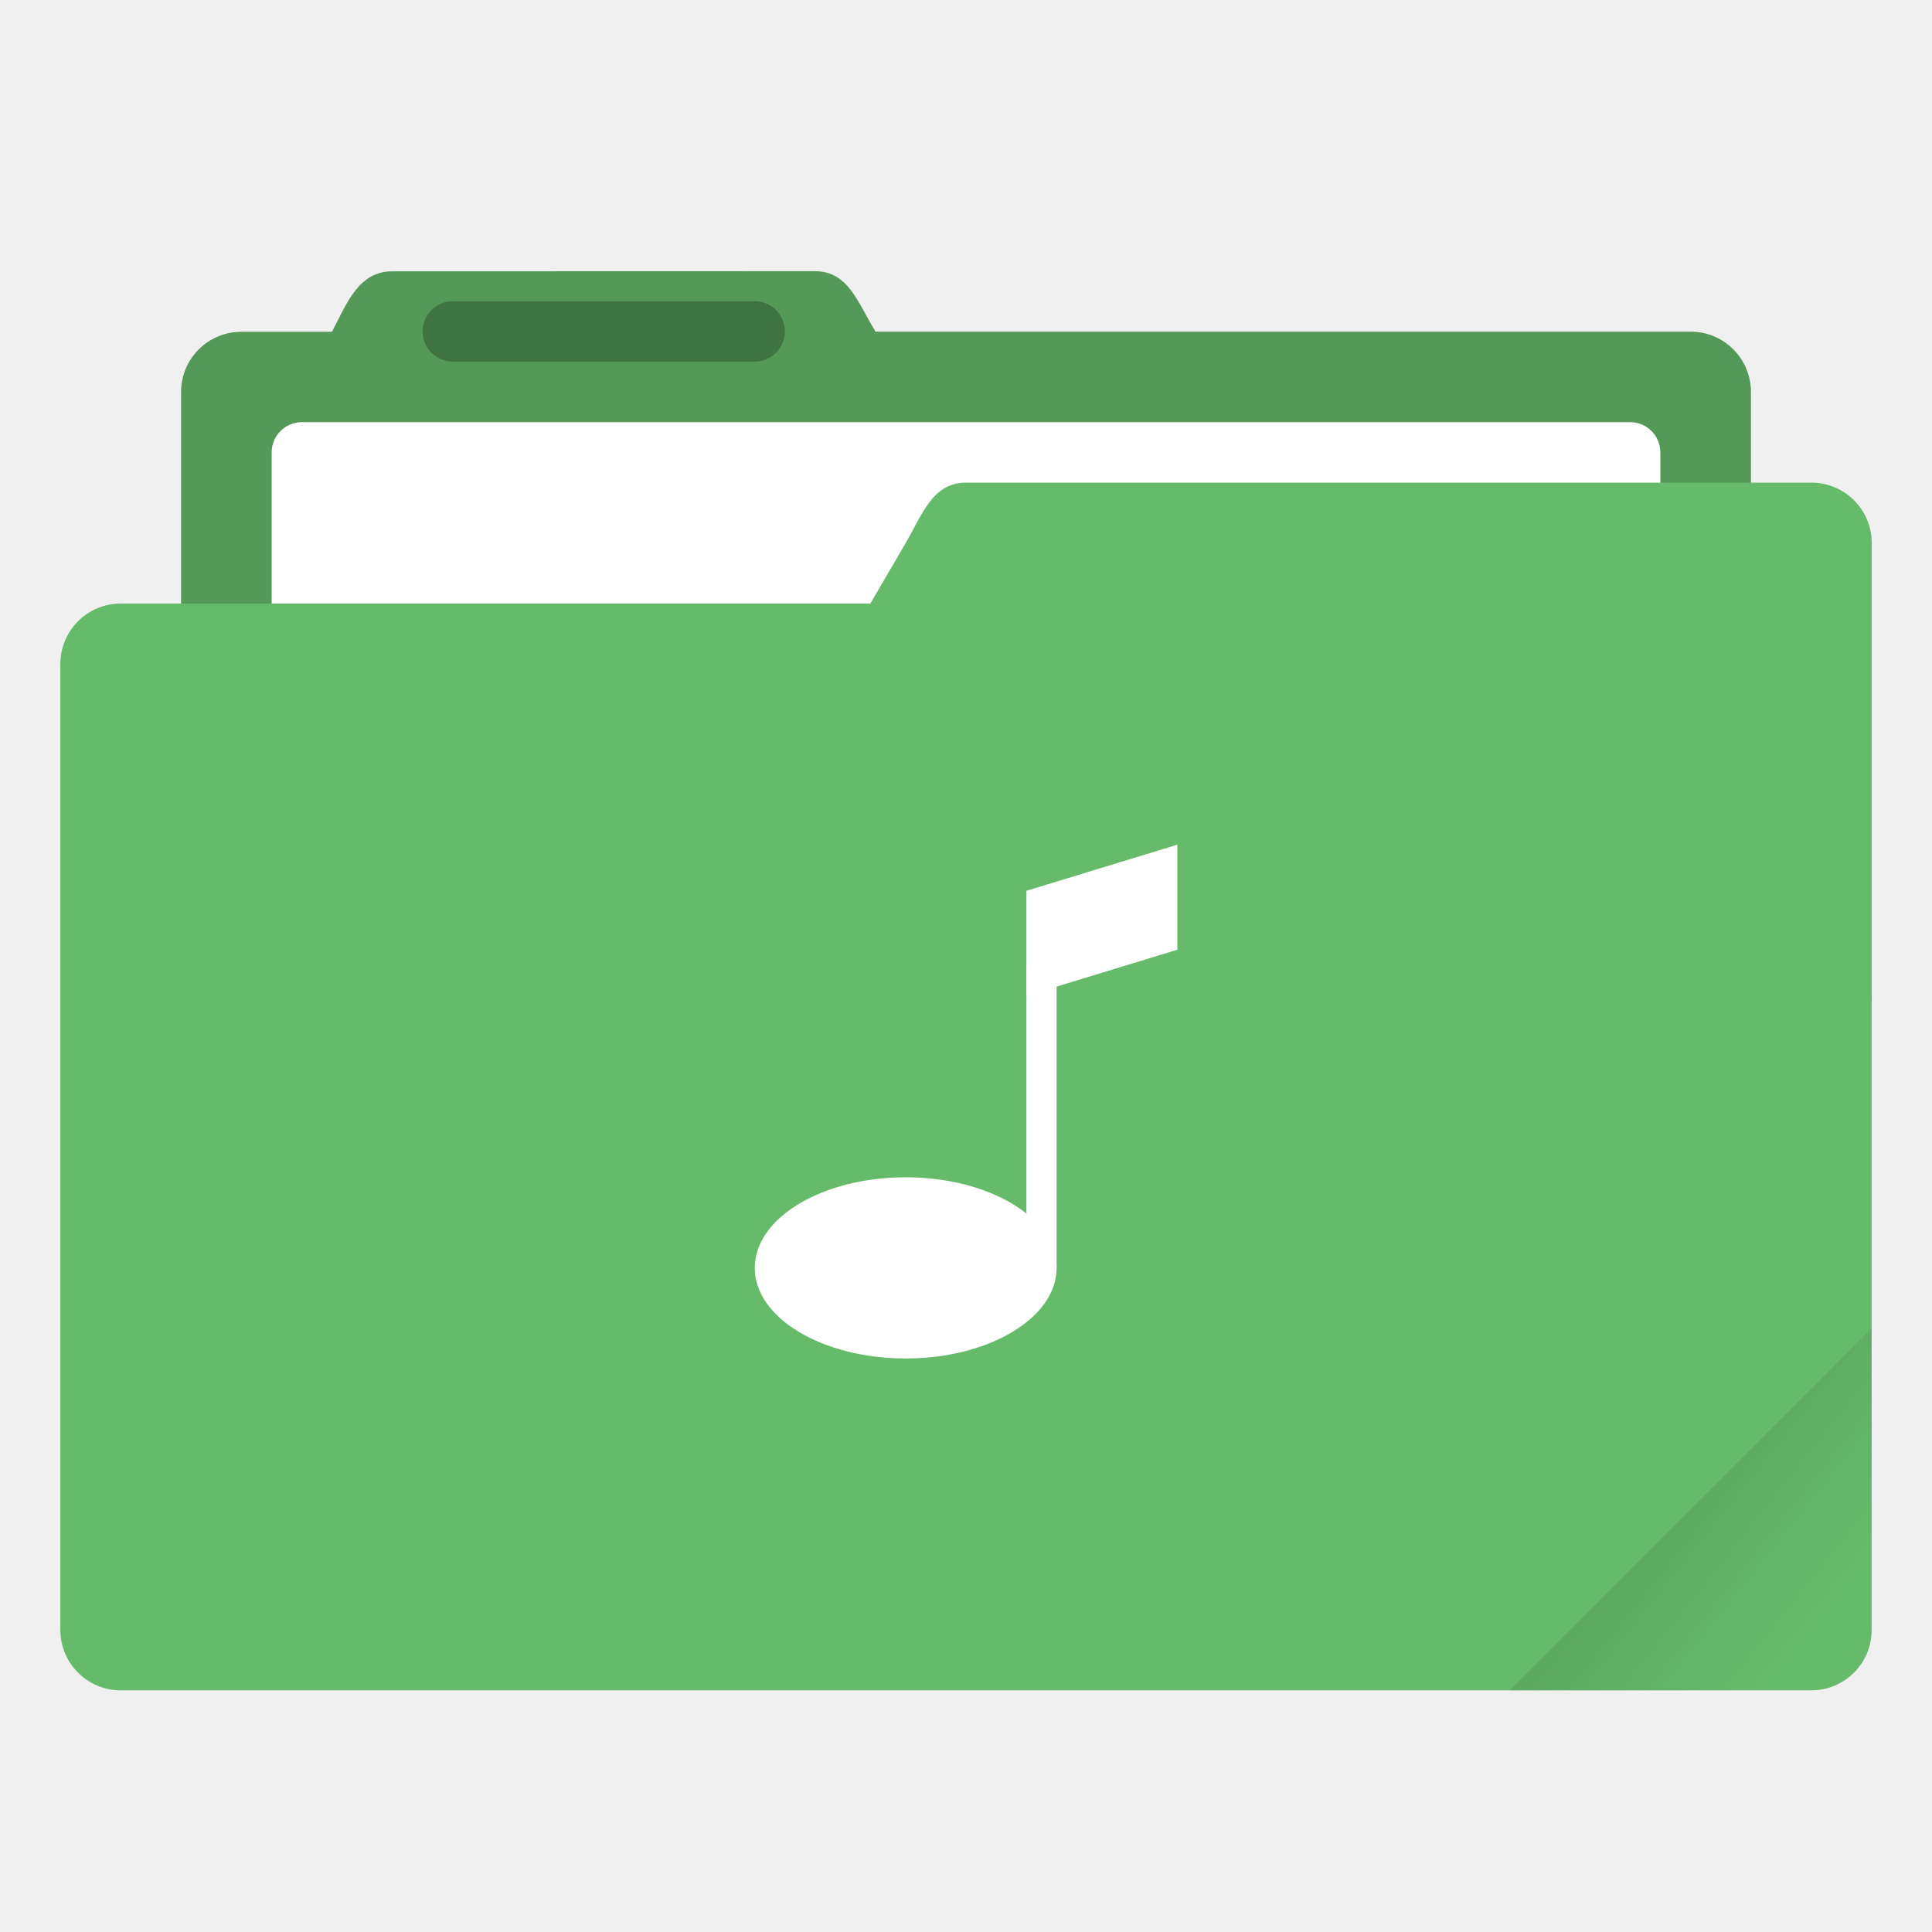
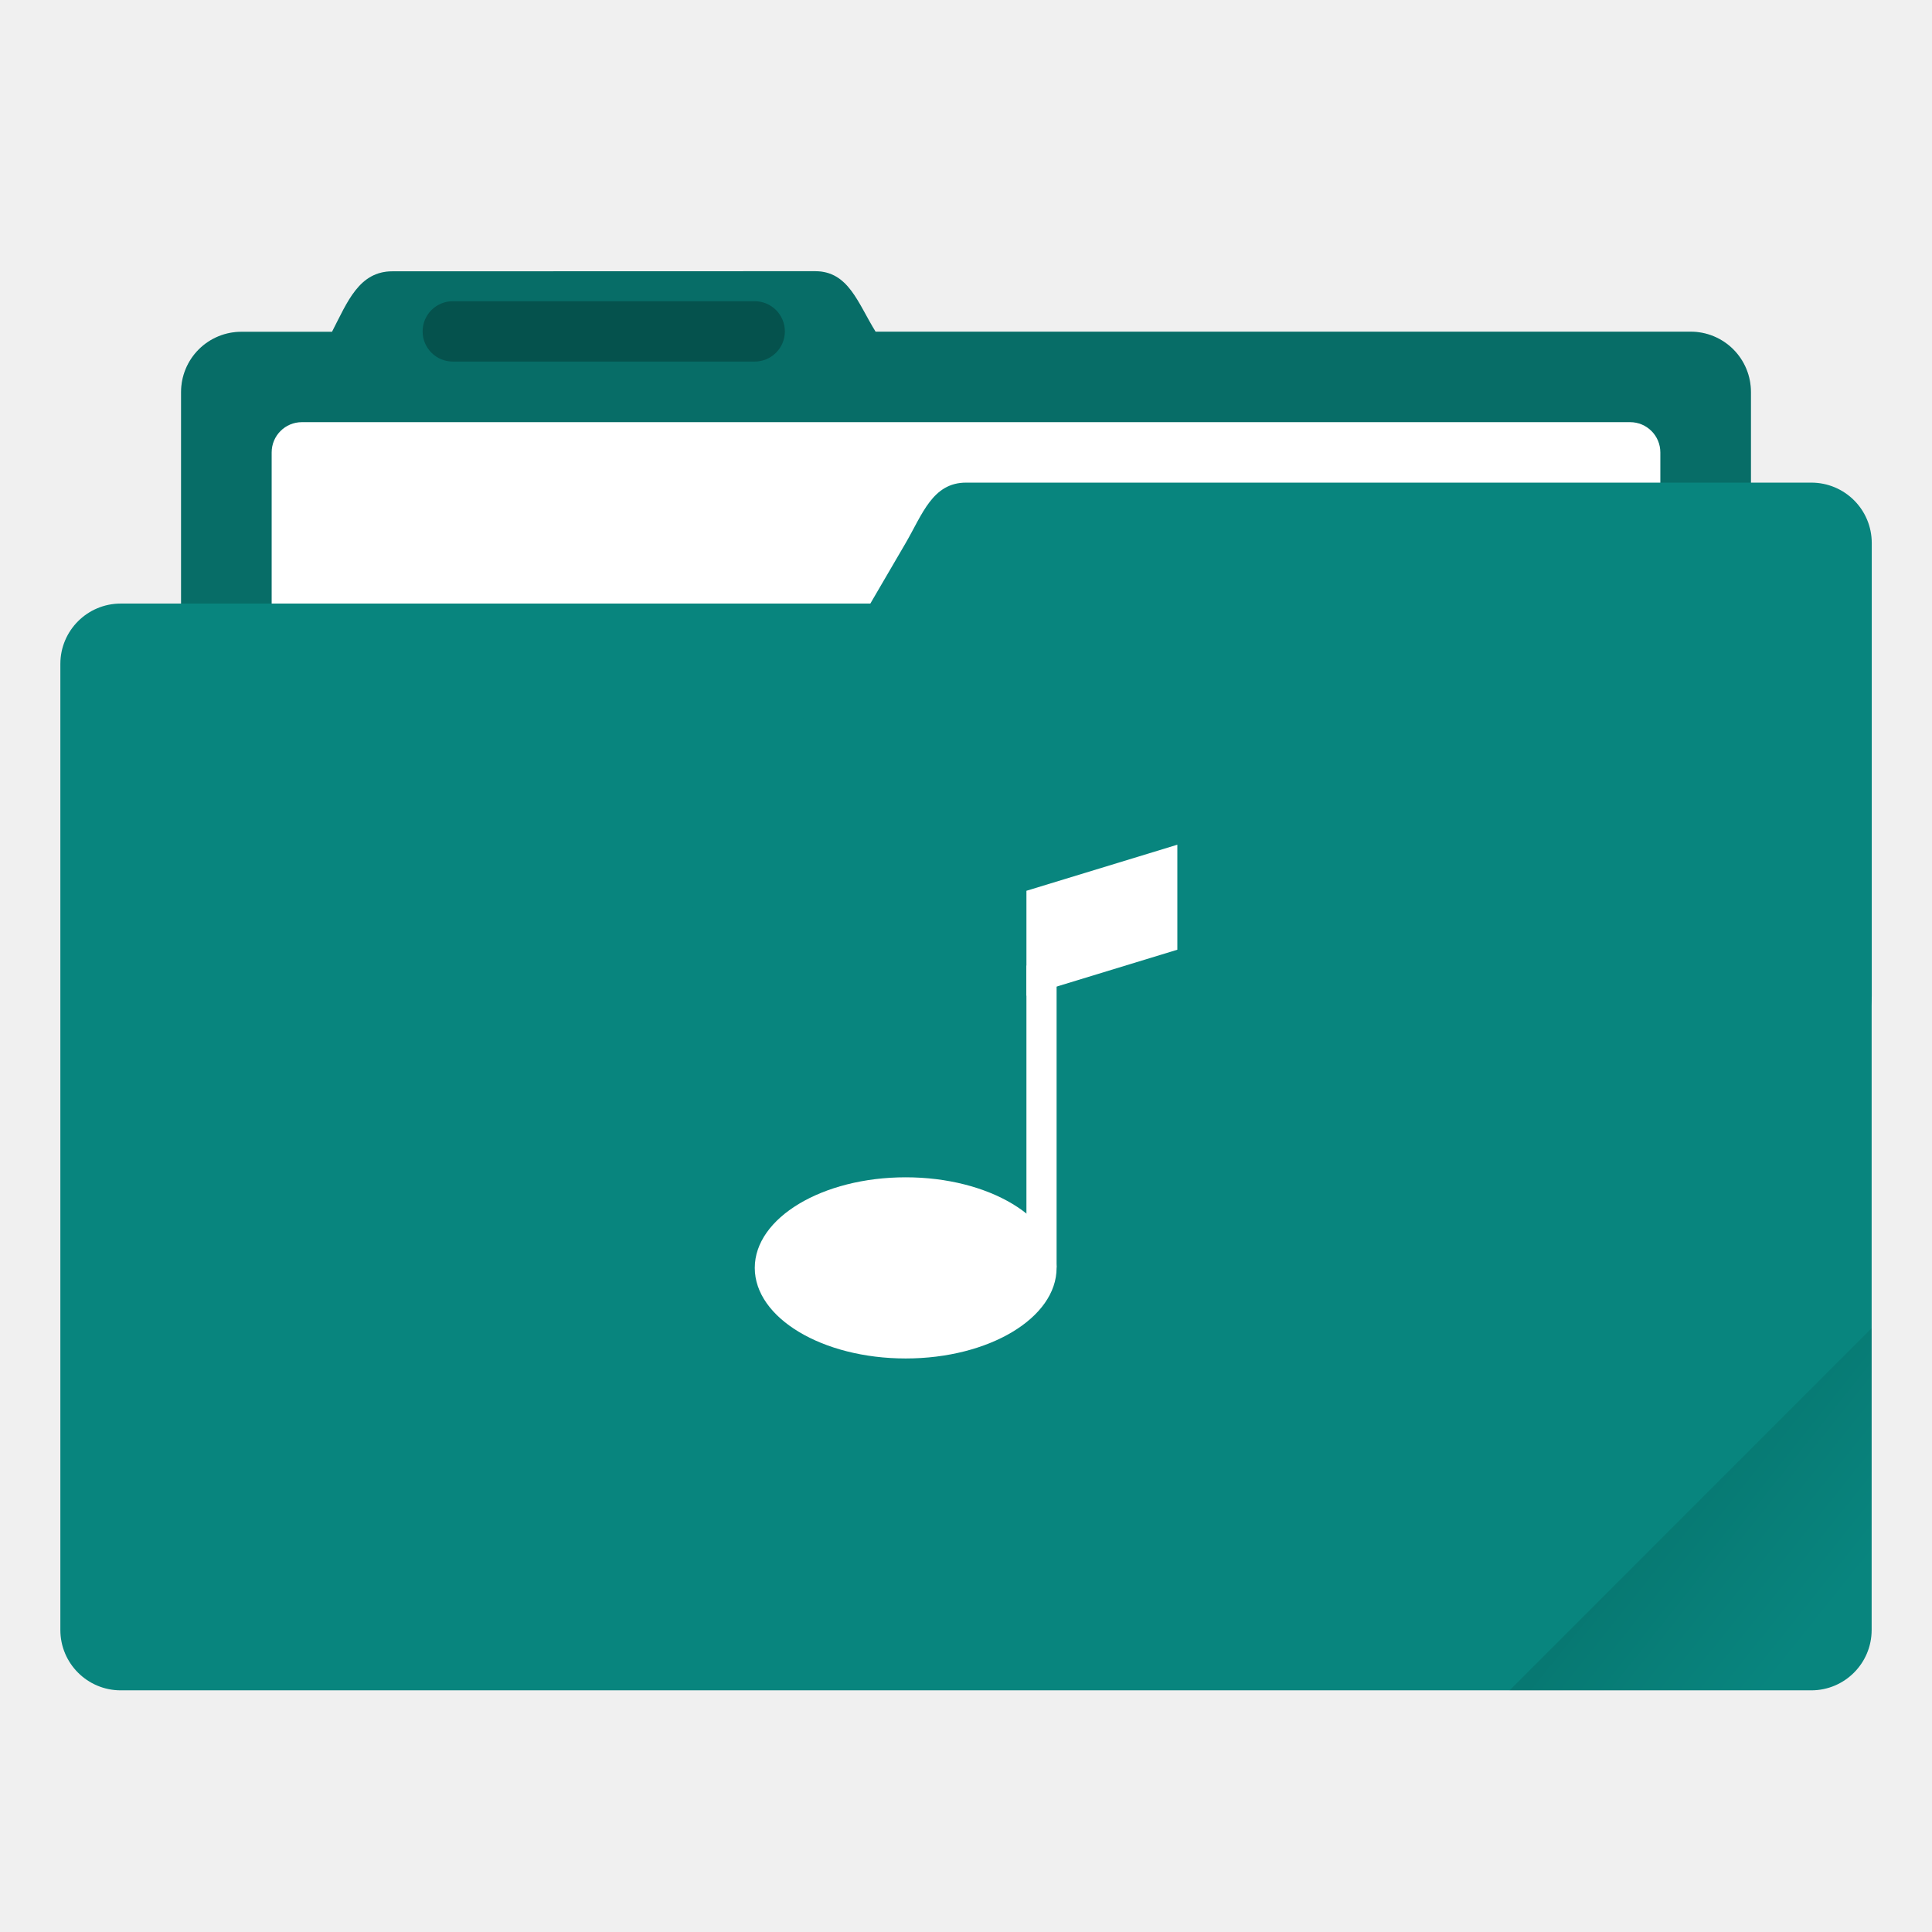
<svg xmlns="http://www.w3.org/2000/svg" width="64" height="64" version="1.1" viewBox="0 0 16.933 16.933">
  <defs>
    <linearGradient id="a" x1="-197.1" x2="-196.91" y1="217.68" y2="219.37" gradientTransform="rotate(-45 -338.07 -140.03)" gradientUnits="userSpaceOnUse">
      <stop offset="0" />
      <stop stop-opacity="0" offset="1" />
    </linearGradient>
  </defs>
  <g transform="translate(0 -280.07)">
-     <path d="M3.44 282.448c-.294 0-.395.269-.53.53h-.793a.528.528 0 0 0-.53.528v5.292c0 .293.237.53.53.53h12.7c.293 0 .529-.237.529-.53v-5.292a.528.528 0 0 0-.53-.529H7.674c-.155-.249-.236-.53-.53-.53z" fill="#66bb6a" paint-order="markers stroke fill" />
+     <path d="M3.44 282.448c-.294 0-.395.269-.53.53h-.793a.528.528 0 0 0-.53.528v5.292c0 .293.237.53.53.53h12.7c.293 0 .529-.237.529-.53v-5.292a.528.528 0 0 0-.53-.529H7.674c-.155-.249-.236-.53-.53-.53z" fill="#08857e" paint-order="markers stroke fill" />
    <path d="M3.44 282.448c-.294 0-.395.269-.53.53h-.793a.528.528 0 0 0-.53.528v5.292c0 .293.237.53.53.53h12.7c.293 0 .529-.237.529-.53v-5.292a.528.528 0 0 0-.53-.529H7.674c-.155-.249-.236-.53-.53-.53z" opacity=".18" paint-order="markers stroke fill" />
    <rect x="2.381" y="283.77" width="12.171" height="5.027" ry=".265" fill="#fff" paint-order="markers stroke fill" />
-     <rect x=".529" y="285.36" width="15.875" height="9.525" ry=".529" fill="#66bb6a" paint-order="markers stroke fill" />
-     <path d="M8.467 284.3h7.408c.293 0 .53.236.53.53v3.968c0 .293-.237.529-.53.529H6.152c-.294 0-.677-.276-.53-.53l2.316-3.968c.147-.253.236-.529.529-.529z" fill="#66bb6a" paint-order="markers stroke fill" />
+     <rect x=".529" y="285.36" width="15.875" height="9.525" ry=".529" fill="#08857e" paint-order="markers stroke fill" />
+     <path d="M8.467 284.3h7.408c.293 0 .53.236.53.53v3.968c0 .293-.237.529-.53.529H6.152c-.294 0-.677-.276-.53-.53l2.316-3.968c.147-.253.236-.529.529-.529z" fill="#08857e" paint-order="markers stroke fill" />
    <rect x="3.704" y="282.71" width="3.175" height=".529" ry=".265" opacity=".25" paint-order="stroke markers fill" />
    <g transform="matrix(.7619 0 0 .7619 1.336 65.02)" fill="#fff" paint-order="stroke markers fill">
      <ellipse cx="8.665" cy="296.84" rx="1.736" ry="1.042" />
      <path d="M10.054 293.362h.347v3.473h-.347z" />
      <path d="M10.054 292.502l1.736-.53v1.208l-1.736.53z" />
    </g>
  </g>
  <path d="m16.404 11.641-3.174 3.175h2.646c0.293 0 0.529-0.236 0.529-0.529z" fill="url(#a)" opacity=".1" style="paint-order:stroke markers fill" />
</svg>
